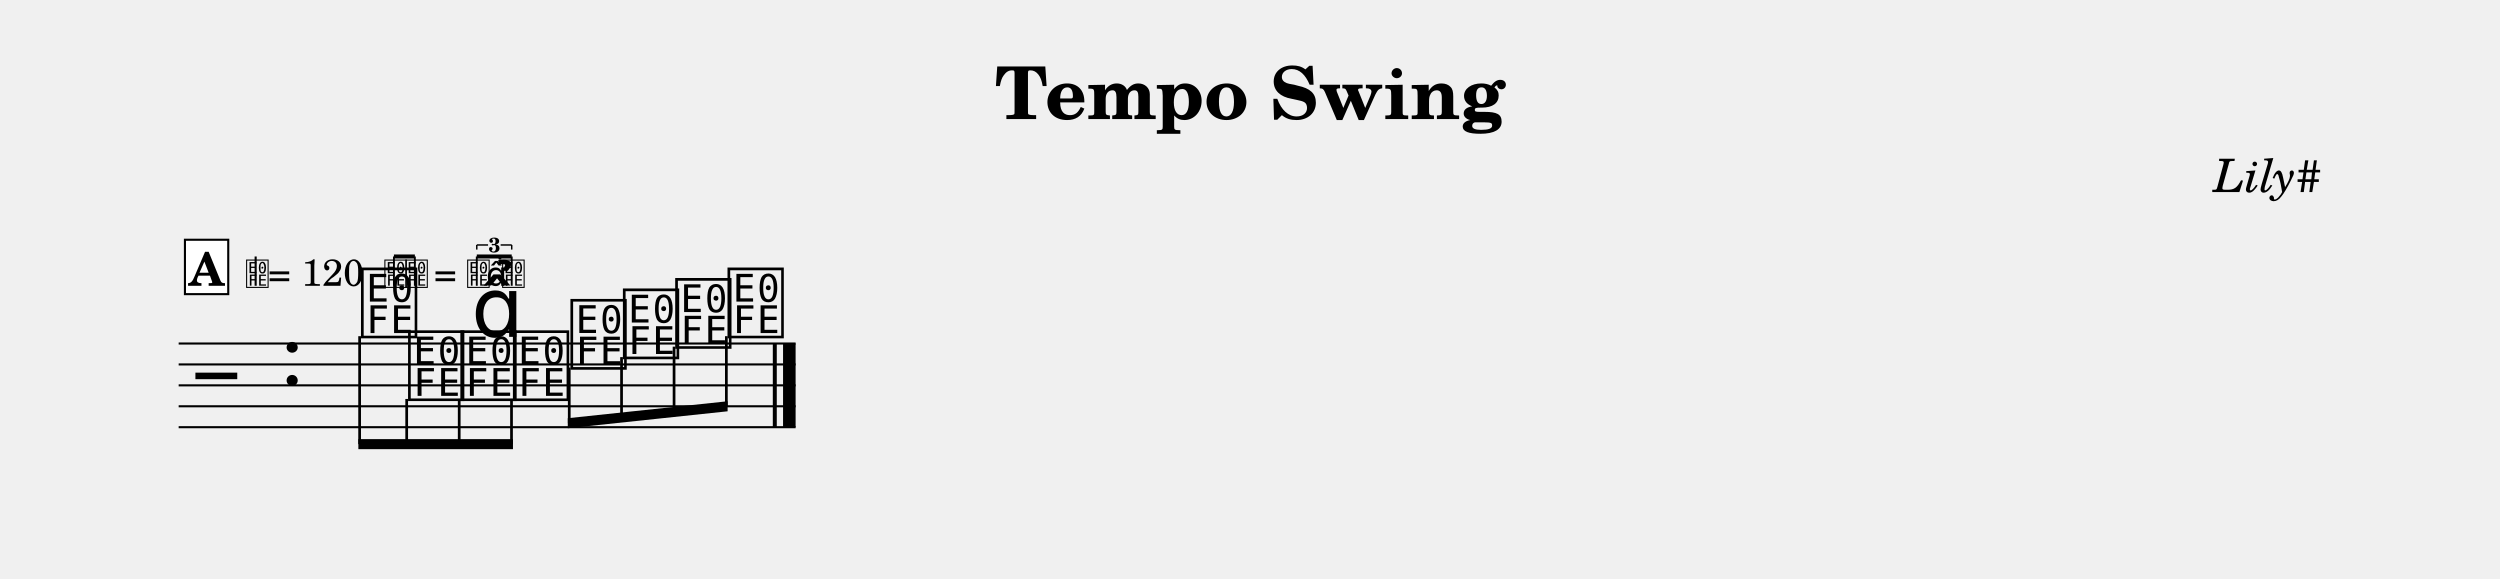
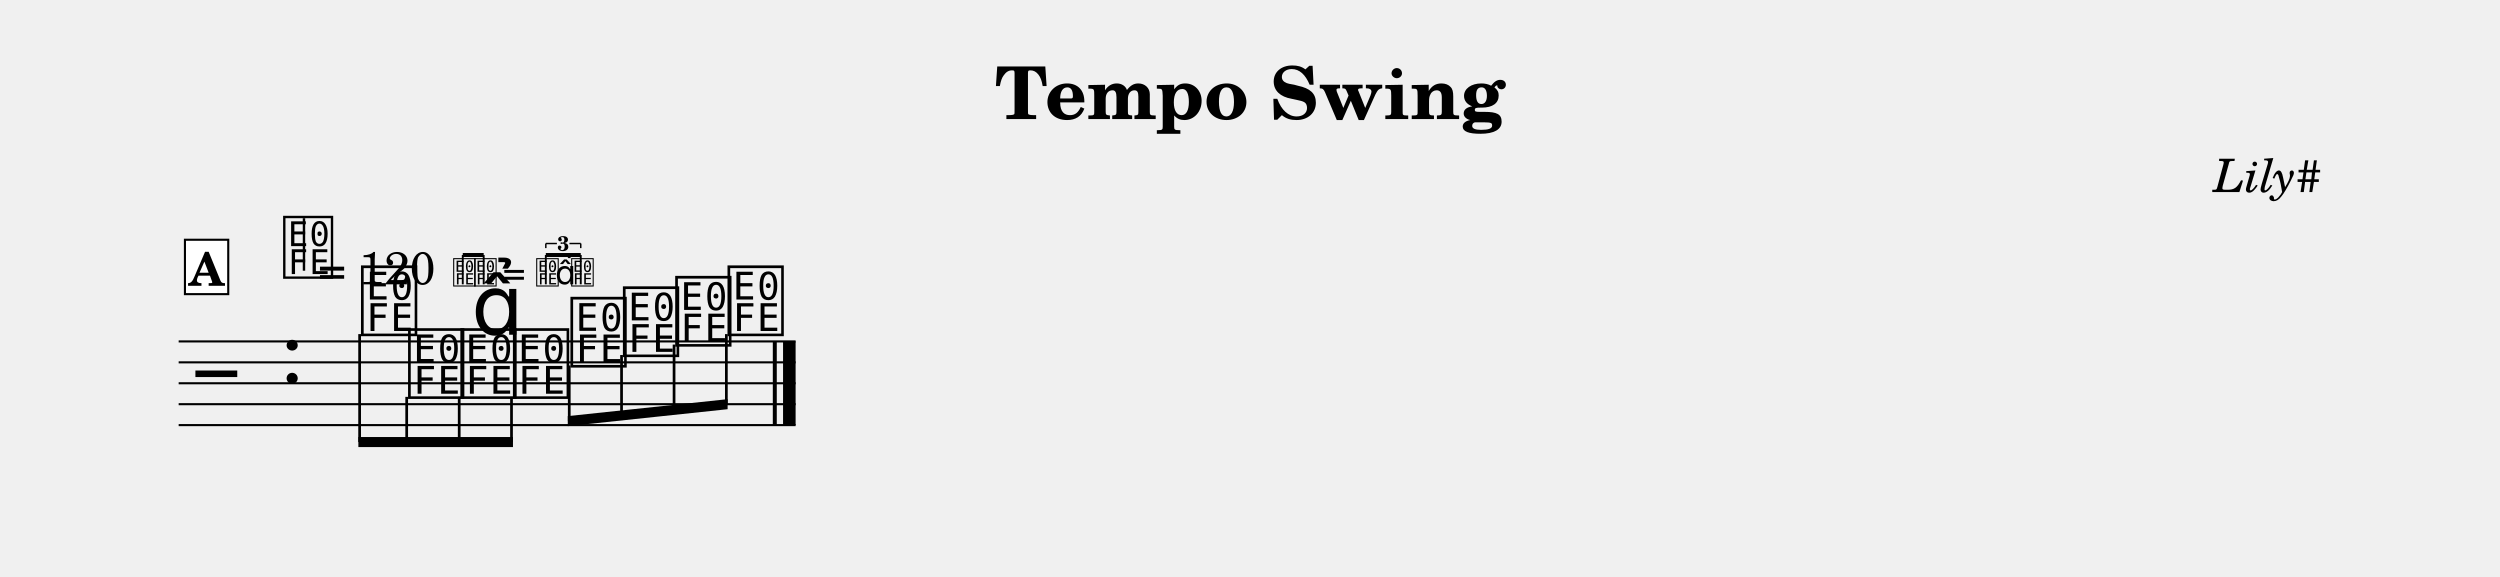
- <svg xmlns="http://www.w3.org/2000/svg" width="1195.0" height="276.6" viewBox="0 0 119.50 27.66" font-family="TeX Gyre Schola, serif">
+ <svg xmlns="http://www.w3.org/2000/svg" width="1195.0" height="275.6" viewBox="0 0 119.50 27.56" font-family="TeX Gyre Schola, serif">
  <style>
  @font-face { font-family: 'Emmentaler'; src: local('Emmentaler'); }
  .music { font-family: 'Emmentaler', serif; }
</style>
  <text x="59.75" y="5.69" font-size="3.49" font-weight="bold" text-anchor="middle" data-pos="473">Tempo Swing</text>
  <text x="110.97" y="9.18" font-size="2.20" font-style="italic" text-anchor="end" data-pos="496">Lily#</text>
  <g transform="translate(8.54,0.00) scale(1,1)">
-     <line x1="0.00" y1="16.42" x2="29.49" y2="16.42" stroke="#000000" stroke-width="0.100" />
-     <line x1="0.00" y1="17.42" x2="29.49" y2="17.42" stroke="#000000" stroke-width="0.100" />
-     <line x1="0.00" y1="18.42" x2="29.49" y2="18.42" stroke="#000000" stroke-width="0.100" />
-     <line x1="0.00" y1="19.42" x2="29.49" y2="19.42" stroke="#000000" stroke-width="0.100" />
-     <line x1="0.00" y1="20.42" x2="29.49" y2="20.42" stroke="#000000" stroke-width="0.100" />
-     <text class="music" x="0.80" y="19.42" font-size="4.00" data-pos="514"></text>
-     <text class="music" x="4.88" y="18.42" font-size="4.00"></text>
-     <text class="music" x="8.59" y="15.92" font-size="4.00" data-pos="563"></text>
-     <text class="music" x="10.84" y="18.92" font-size="4.00" data-pos="574"></text>
-     <text class="music" x="13.34" y="18.92" font-size="4.00" data-pos="577"></text>
-     <text class="music" x="15.85" y="18.92" font-size="4.00" data-pos="587"></text>
-     <text class="music" x="18.60" y="17.42" font-size="4.00" data-pos="589"></text>
-     <text class="music" x="21.11" y="16.92" font-size="4.00" data-pos="591"></text>
-     <text class="music" x="23.61" y="16.42" font-size="4.00" data-pos="593"></text>
-     <text class="music" x="26.11" y="15.92" font-size="4.00" data-pos="595"></text>
-     <rect x="28.40" y="16.42" width="0.19" height="4.00" data-pos="597" />
-     <rect x="28.89" y="16.42" width="0.60" height="4.00" data-pos="597" />
-     <polygon points="8.59,20.99 15.98,20.99 15.98,21.47 8.59,21.47" />
-     <line x1="8.65" y1="16.07" x2="8.65" y2="21.23" stroke="#000000" stroke-width="0.130" />
-     <line x1="10.90" y1="19.07" x2="10.90" y2="21.23" stroke="#000000" stroke-width="0.130" />
-     <line x1="13.41" y1="19.07" x2="13.41" y2="21.23" stroke="#000000" stroke-width="0.130" />
-     <line x1="15.91" y1="19.07" x2="15.91" y2="21.23" stroke="#000000" stroke-width="0.130" />
-     <polygon points="18.60,19.99 26.24,19.18 26.24,19.66 18.60,20.47" />
-     <line x1="18.67" y1="17.57" x2="18.67" y2="20.23" stroke="#000000" stroke-width="0.130" />
-     <line x1="21.17" y1="17.07" x2="21.17" y2="19.96" stroke="#000000" stroke-width="0.130" />
-     <line x1="23.68" y1="16.57" x2="23.68" y2="19.70" stroke="#000000" stroke-width="0.130" />
-     <line x1="26.18" y1="16.07" x2="26.18" y2="19.43" stroke="#000000" stroke-width="0.130" />
-     <text class="music" x="14.00" y="16.10" font-size="4.00" data-pos="578"></text>
-     <text class="music" x="3.17" y="13.66" font-size="1.60" data-pos="547"></text>
-     <line x1="3.68" y1="13.66" x2="3.68" y2="12.26" stroke="#000000" stroke-width="0.100" data-pos="547" />
-     <text x="4.27" y="13.66" font-size="1.80" data-pos="547">= 120</text>
-     <text class="music" x="9.78" y="13.66" font-size="1.60" data-pos="547"></text>
-     <text class="music" x="10.78" y="13.66" font-size="1.60" data-pos="547"></text>
-     <line x1="10.29" y1="13.66" x2="10.29" y2="12.26" stroke="#000000" stroke-width="0.090" data-pos="547" />
-     <line x1="11.29" y1="13.66" x2="11.29" y2="12.26" stroke="#000000" stroke-width="0.090" data-pos="547" />
-     <line x1="10.29" y1="12.26" x2="11.29" y2="12.26" stroke="#000000" stroke-width="0.192" data-pos="547" />
-     <text x="12.20" y="13.66" font-size="1.80" data-pos="547">=</text>
-     <text class="music" x="13.74" y="13.66" font-size="1.60" data-pos="547"></text>
-     <text class="music" x="15.41" y="13.66" font-size="1.60" data-pos="547"></text>
-     <text class="music" x="14.70" y="13.66" font-size="1.60" data-pos="547"></text>
-     <line x1="14.25" y1="13.66" x2="14.25" y2="12.26" stroke="#000000" stroke-width="0.090" data-pos="547" />
-     <line x1="15.92" y1="13.66" x2="15.92" y2="12.26" stroke="#000000" stroke-width="0.090" data-pos="547" />
-     <line x1="14.25" y1="12.26" x2="15.92" y2="12.26" stroke="#000000" stroke-width="0.192" data-pos="547" />
-     <line x1="14.25" y1="11.71" x2="14.25" y2="11.93" stroke="#000000" stroke-width="0.070" data-pos="547" />
-     <line x1="14.25" y1="11.71" x2="14.79" y2="11.71" stroke="#000000" stroke-width="0.070" data-pos="547" />
-     <line x1="15.39" y1="11.71" x2="15.92" y2="11.71" stroke="#000000" stroke-width="0.070" data-pos="547" />
-     <line x1="15.92" y1="11.71" x2="15.92" y2="11.93" stroke="#000000" stroke-width="0.070" data-pos="547" />
-     <text x="15.09" y="12.06" font-size="1.00" font-weight="bold" text-anchor="middle" data-pos="547">3</text>
+     <line x1="0.00" y1="16.32" x2="29.49" y2="16.32" stroke="#000000" stroke-width="0.100" />
+     <line x1="0.00" y1="17.32" x2="29.49" y2="17.32" stroke="#000000" stroke-width="0.100" />
+     <line x1="0.00" y1="18.32" x2="29.49" y2="18.32" stroke="#000000" stroke-width="0.100" />
+     <line x1="0.00" y1="19.32" x2="29.49" y2="19.32" stroke="#000000" stroke-width="0.100" />
+     <line x1="0.00" y1="20.32" x2="29.49" y2="20.32" stroke="#000000" stroke-width="0.100" />
+     <text class="music" x="0.80" y="19.32" font-size="4.00" data-pos="514"></text>
+     <text class="music" x="4.88" y="18.32" font-size="4.00"></text>
+     <text class="music" x="8.59" y="15.82" font-size="4.00" data-pos="563"></text>
+     <text class="music" x="10.84" y="18.82" font-size="4.00" data-pos="574"></text>
+     <text class="music" x="13.34" y="18.82" font-size="4.00" data-pos="577"></text>
+     <text class="music" x="15.85" y="18.82" font-size="4.00" data-pos="587"></text>
+     <text class="music" x="18.60" y="17.32" font-size="4.00" data-pos="589"></text>
+     <text class="music" x="21.11" y="16.82" font-size="4.00" data-pos="591"></text>
+     <text class="music" x="23.61" y="16.32" font-size="4.00" data-pos="593"></text>
+     <text class="music" x="26.11" y="15.82" font-size="4.00" data-pos="595"></text>
+     <rect x="28.40" y="16.32" width="0.19" height="4.00" data-pos="597" />
+     <rect x="28.89" y="16.32" width="0.60" height="4.00" data-pos="597" />
+     <polygon points="8.59,20.89 15.98,20.89 15.98,21.37 8.59,21.37" />
+     <line x1="8.65" y1="15.97" x2="8.65" y2="21.13" stroke="#000000" stroke-width="0.130" />
+     <line x1="10.90" y1="18.97" x2="10.90" y2="21.13" stroke="#000000" stroke-width="0.130" />
+     <line x1="13.41" y1="18.97" x2="13.41" y2="21.13" stroke="#000000" stroke-width="0.130" />
+     <line x1="15.91" y1="18.97" x2="15.91" y2="21.13" stroke="#000000" stroke-width="0.130" />
+     <polygon points="18.60,19.89 26.24,19.08 26.24,19.56 18.60,20.37" />
+     <line x1="18.67" y1="17.47" x2="18.67" y2="20.13" stroke="#000000" stroke-width="0.130" />
+     <line x1="21.17" y1="16.97" x2="21.17" y2="19.86" stroke="#000000" stroke-width="0.130" />
+     <line x1="23.68" y1="16.47" x2="23.68" y2="19.60" stroke="#000000" stroke-width="0.130" />
+     <line x1="26.18" y1="15.97" x2="26.18" y2="19.33" stroke="#000000" stroke-width="0.130" />
+     <text class="music" x="14.00" y="16.00" font-size="4.00" data-pos="578"></text>
+     <text class="music" x="4.88" y="13.10" font-size="3.56" data-pos="547"></text>
+     <line x1="5.99" y1="12.94" x2="5.99" y2="10.43" stroke="#000000" stroke-width="0.116" data-pos="547" />
+     <text x="6.66" y="13.59" font-size="2.20" data-pos="547">= 120</text>
+     <text class="music" x="13.07" y="13.59" font-size="1.60" data-pos="547"></text>
+     <text class="music" x="14.07" y="13.59" font-size="1.60" data-pos="547"></text>
+     <line x1="13.58" y1="13.59" x2="13.58" y2="12.19" stroke="#000000" stroke-width="0.090" data-pos="547" />
+     <line x1="14.58" y1="13.59" x2="14.58" y2="12.19" stroke="#000000" stroke-width="0.090" data-pos="547" />
+     <line x1="13.58" y1="12.19" x2="14.58" y2="12.19" stroke="#000000" stroke-width="0.192" data-pos="547" />
+     <text x="15.49" y="13.59" font-size="1.80" data-pos="547">=</text>
+     <text class="music" x="17.04" y="13.59" font-size="1.60" data-pos="547"></text>
+     <text class="music" x="18.71" y="13.59" font-size="1.60" data-pos="547"></text>
+     <text class="music" x="18.00" y="13.59" font-size="1.60" data-pos="547"></text>
+     <line x1="17.55" y1="13.59" x2="17.55" y2="12.19" stroke="#000000" stroke-width="0.090" data-pos="547" />
+     <line x1="19.22" y1="13.59" x2="19.22" y2="12.19" stroke="#000000" stroke-width="0.090" data-pos="547" />
+     <line x1="17.55" y1="12.19" x2="19.22" y2="12.19" stroke="#000000" stroke-width="0.192" data-pos="547" />
+     <line x1="17.55" y1="11.64" x2="17.55" y2="11.86" stroke="#000000" stroke-width="0.070" data-pos="547" />
+     <line x1="17.55" y1="11.64" x2="18.08" y2="11.64" stroke="#000000" stroke-width="0.070" data-pos="547" />
+     <line x1="18.68" y1="11.64" x2="19.22" y2="11.64" stroke="#000000" stroke-width="0.070" data-pos="547" />
+     <line x1="19.22" y1="11.64" x2="19.22" y2="11.86" stroke="#000000" stroke-width="0.070" data-pos="547" />
+     <text x="18.38" y="11.99" font-size="1.00" font-weight="bold" text-anchor="middle" data-pos="547">3</text>
    <rect x="0.30" y="11.46" width="2.07" height="2.60" fill="#FFFFFF" stroke="#000000" stroke-width="0.100" data-pos="529" />
    <text x="1.33" y="13.66" font-size="2.20" font-weight="bold" text-anchor="middle" data-pos="529">A</text>
  </g>
</svg>
